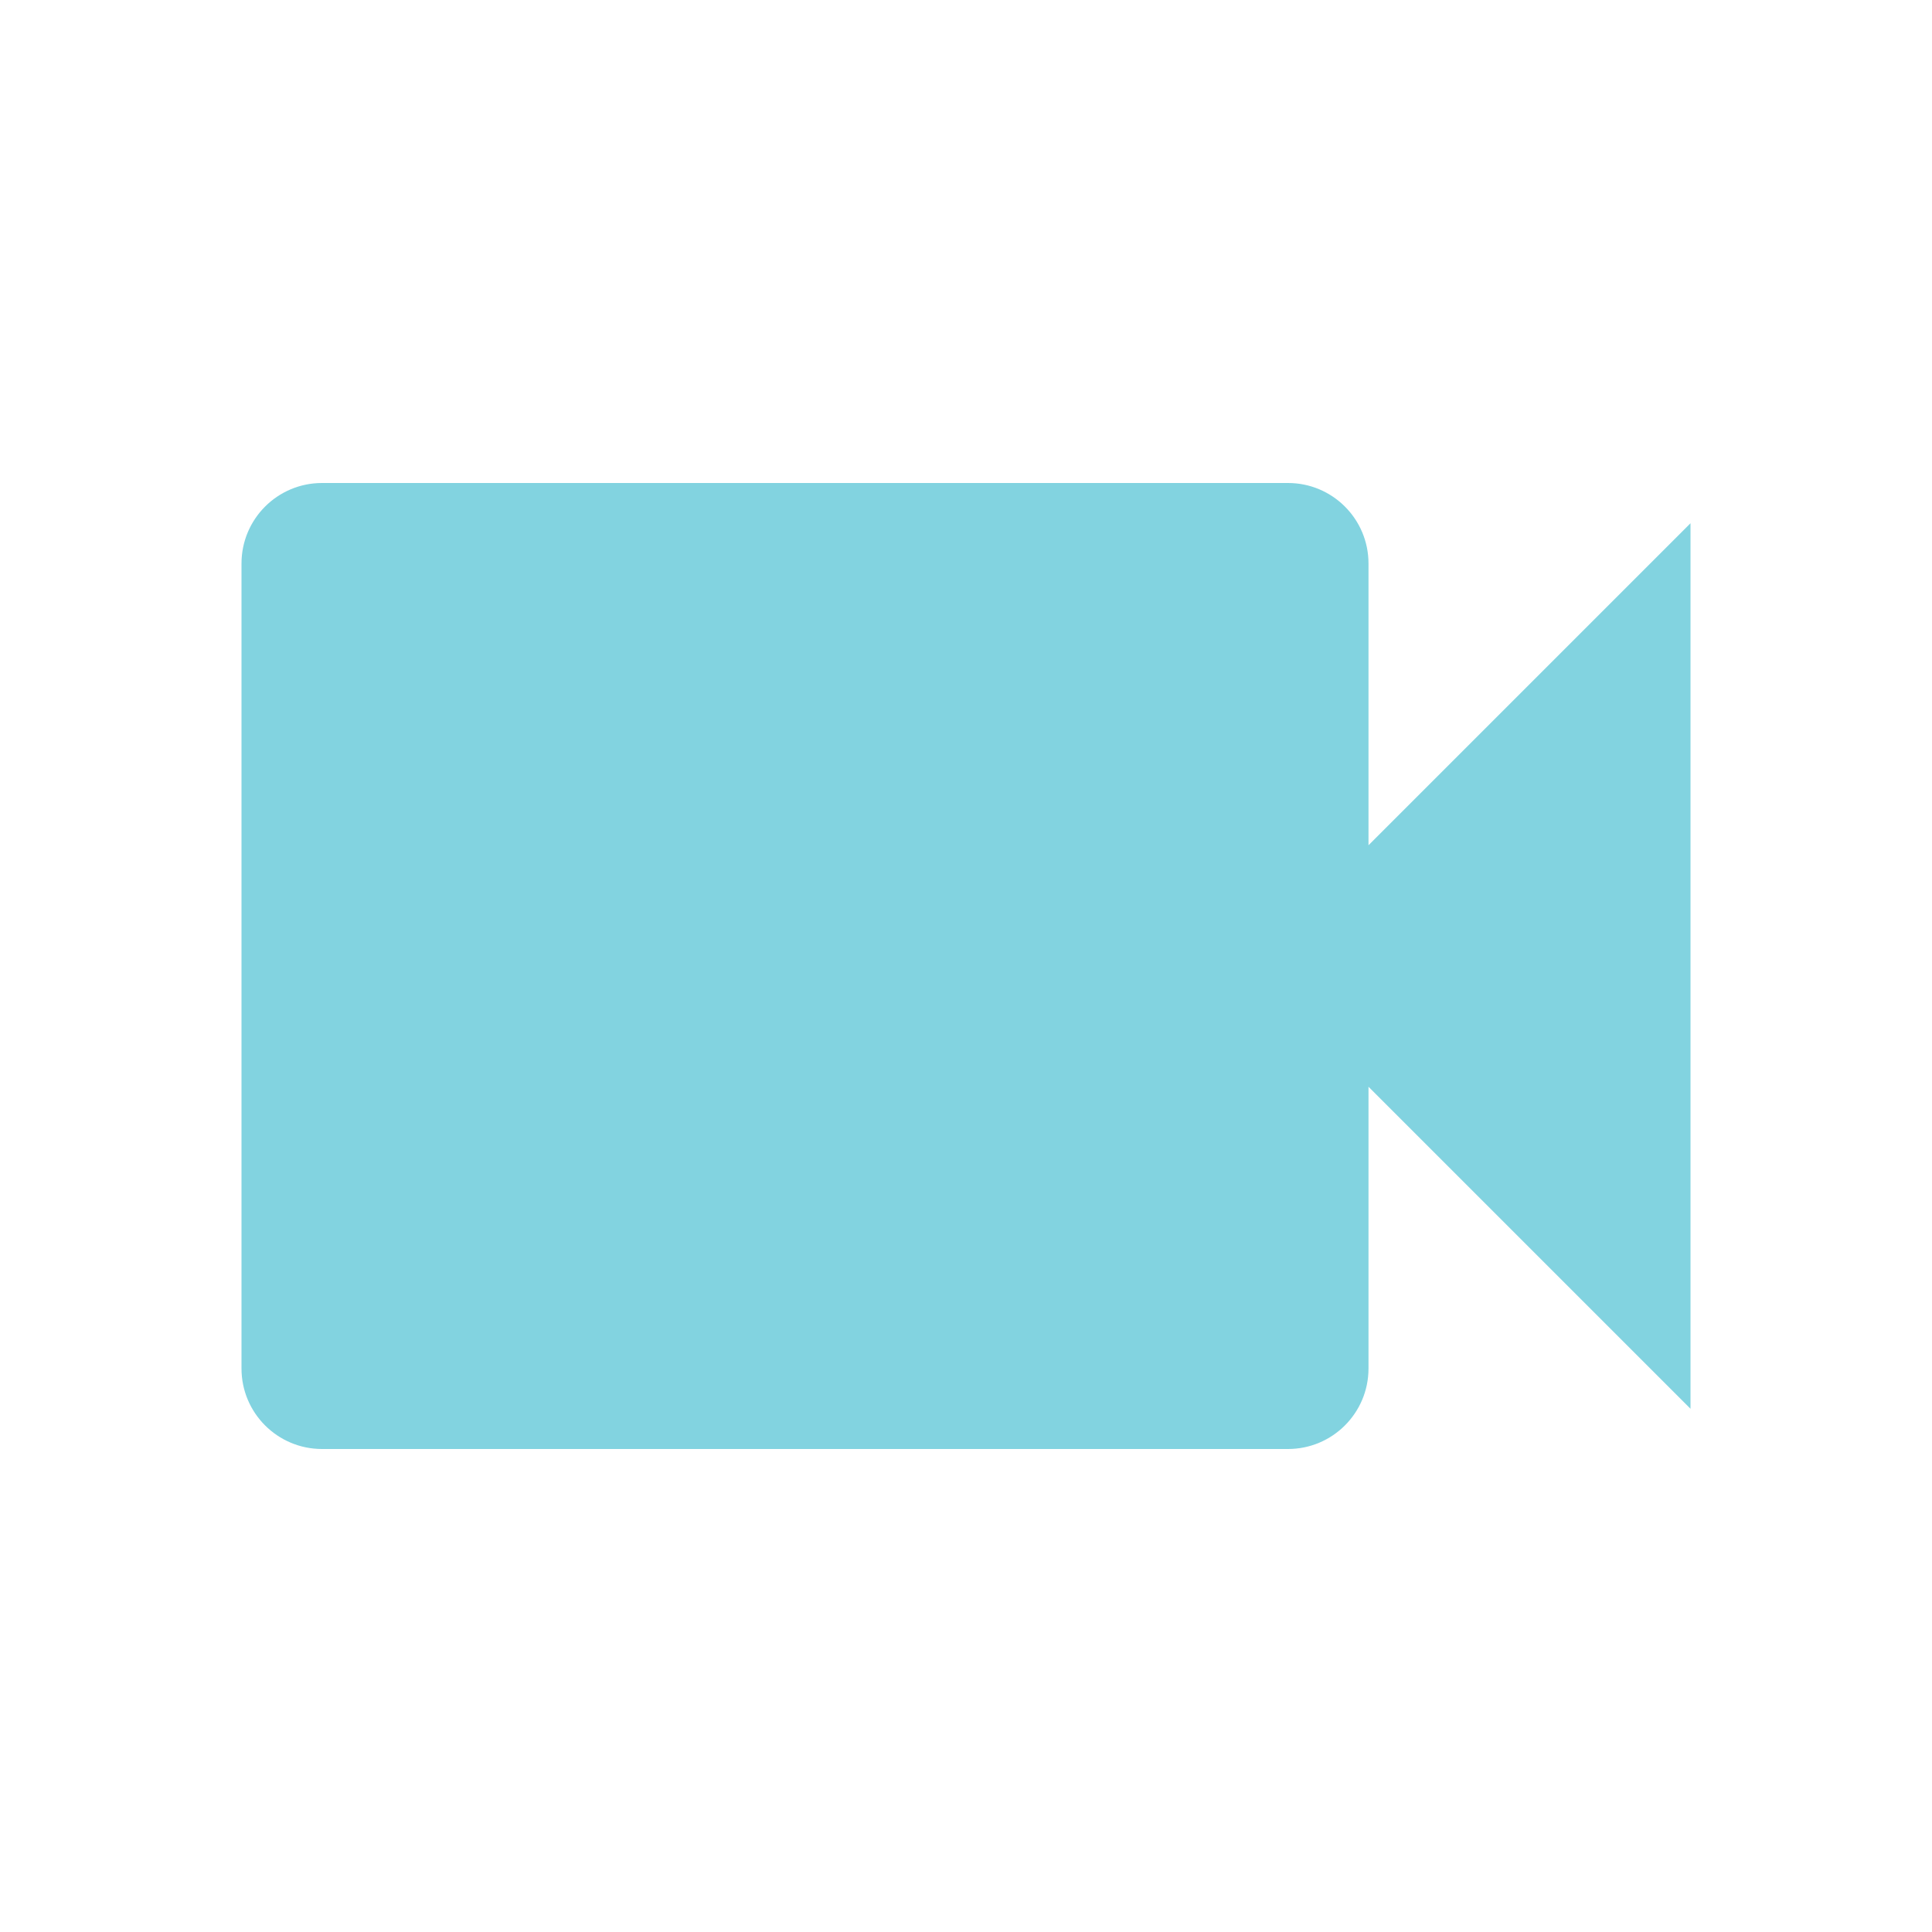
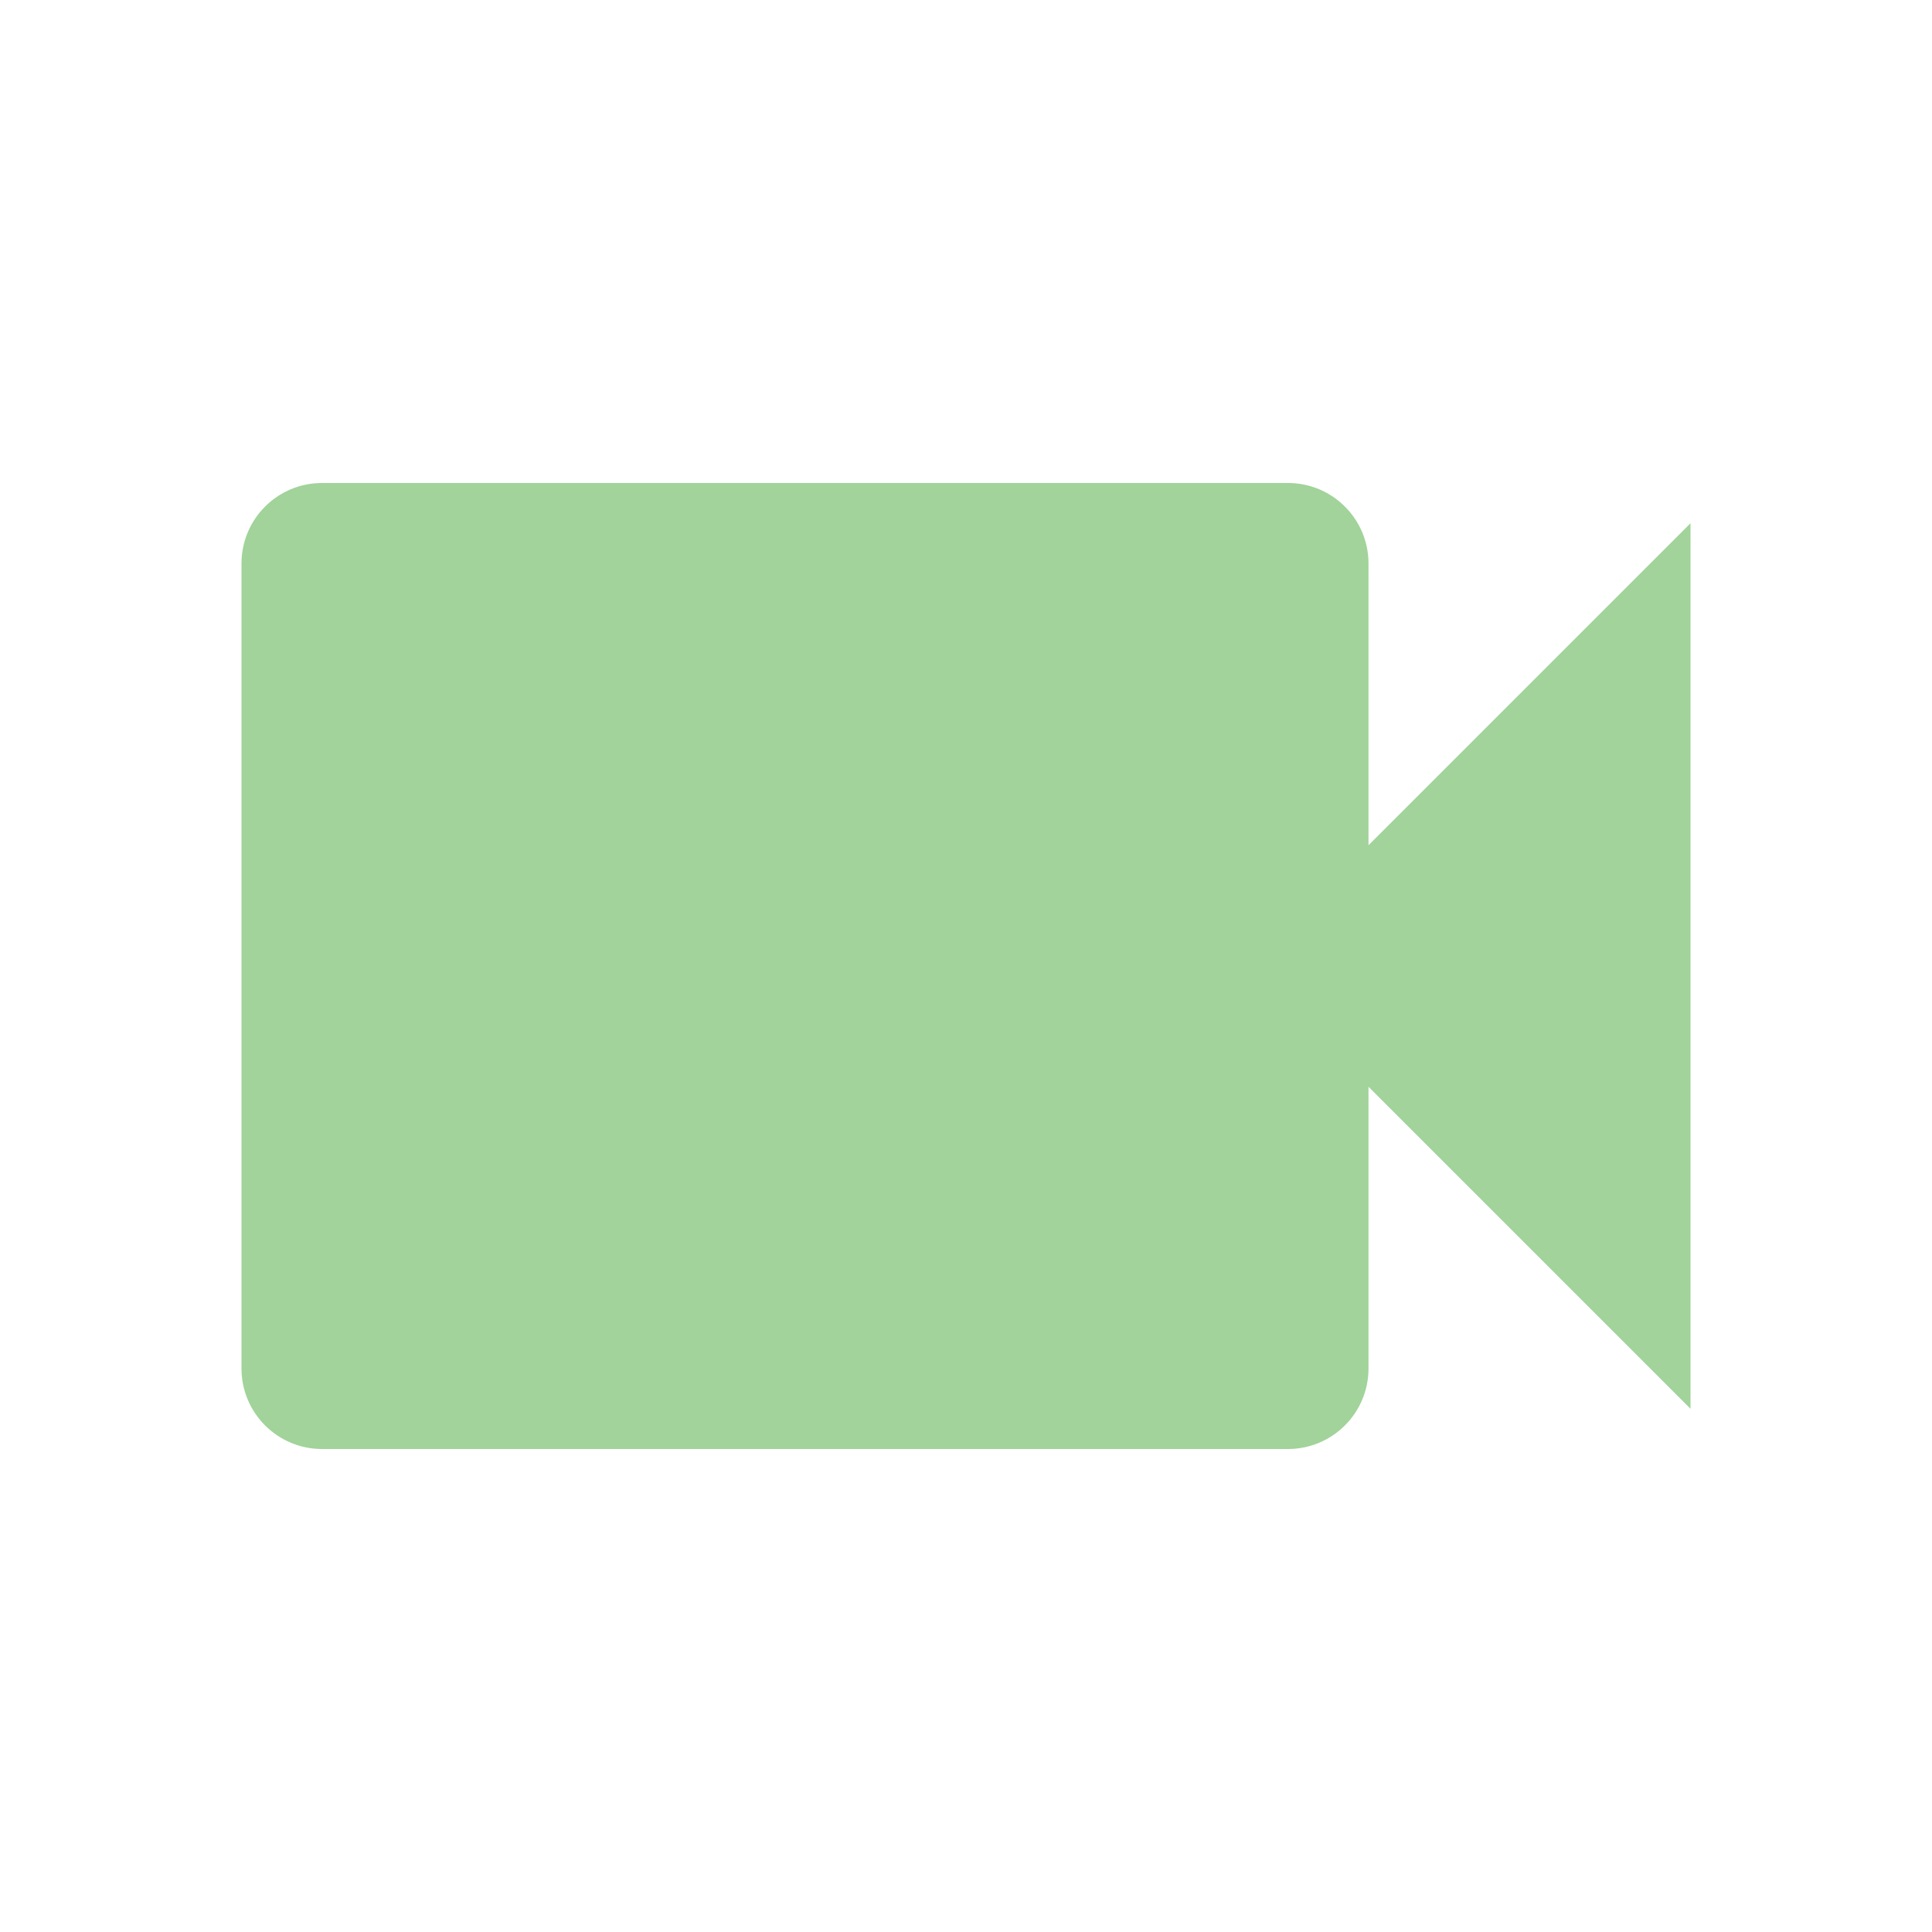
- <svg xmlns="http://www.w3.org/2000/svg" fill="#82D3E0" preserveAspectRatio="xMidYMid meet" id="mdi-video" viewBox="0 0 24 24">
+ <svg xmlns="http://www.w3.org/2000/svg" fill="#A1D39A" preserveAspectRatio="xMidYMid meet" id="mdi-video" viewBox="0 0 24 24">
  <path d="M17,10.5V7A1,1 0 0,0 16,6H4A1,1 0 0,0 3,7V17A1,1 0 0,0 4,18H16A1,1 0 0,0 17,17V13.5L21,17.5V6.5L17,10.5Z" />
</svg>
